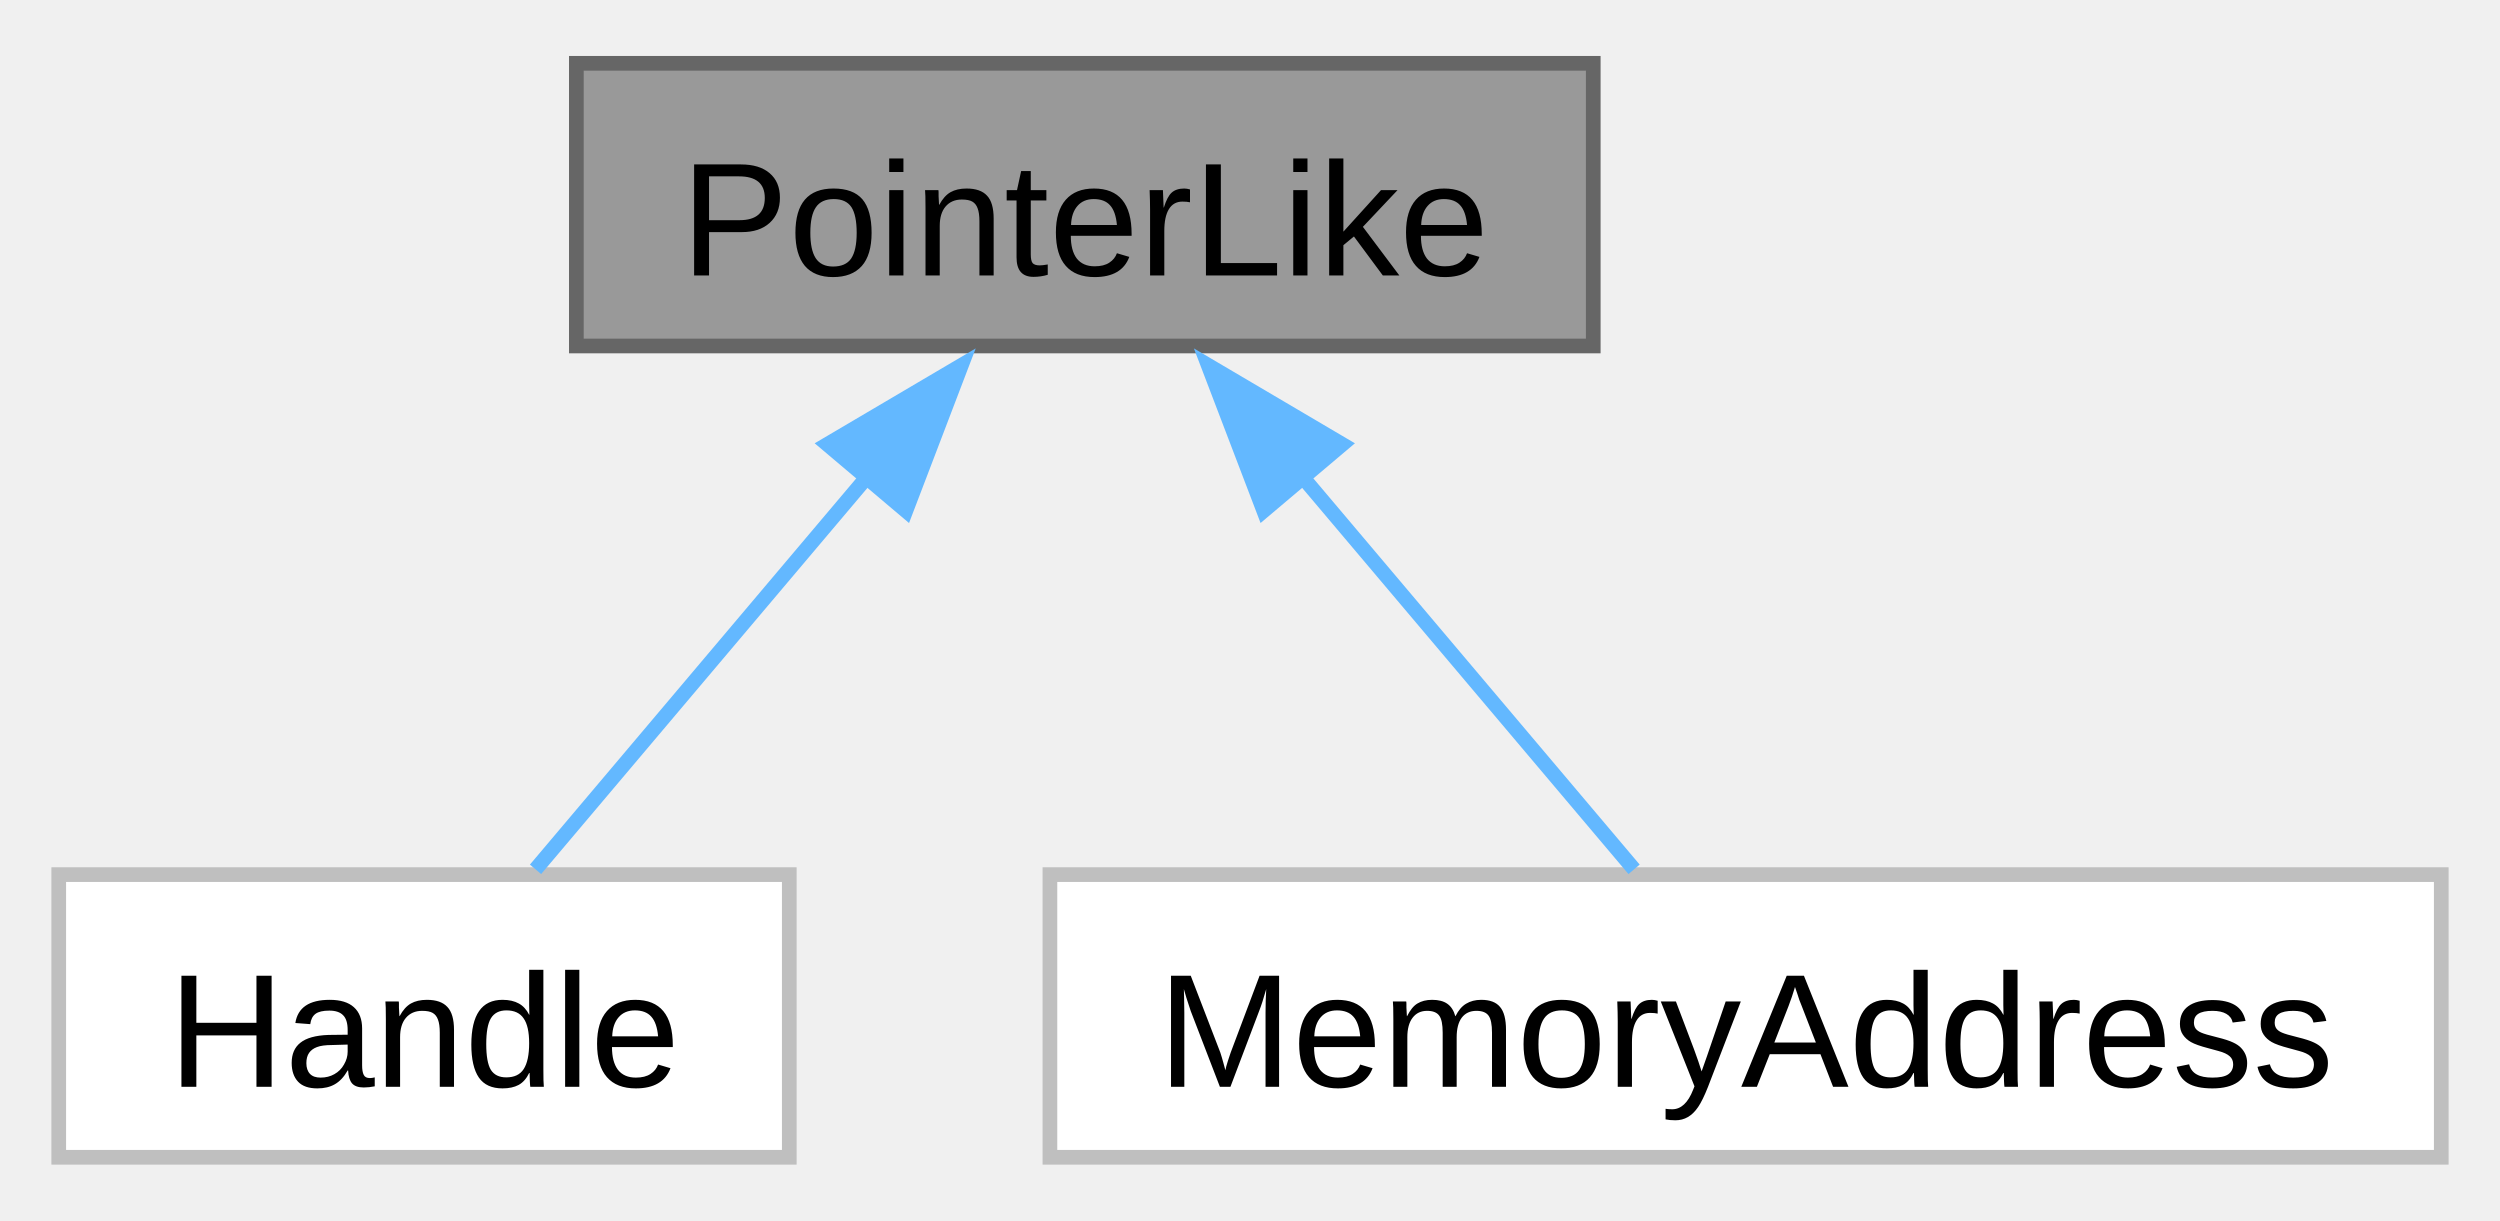
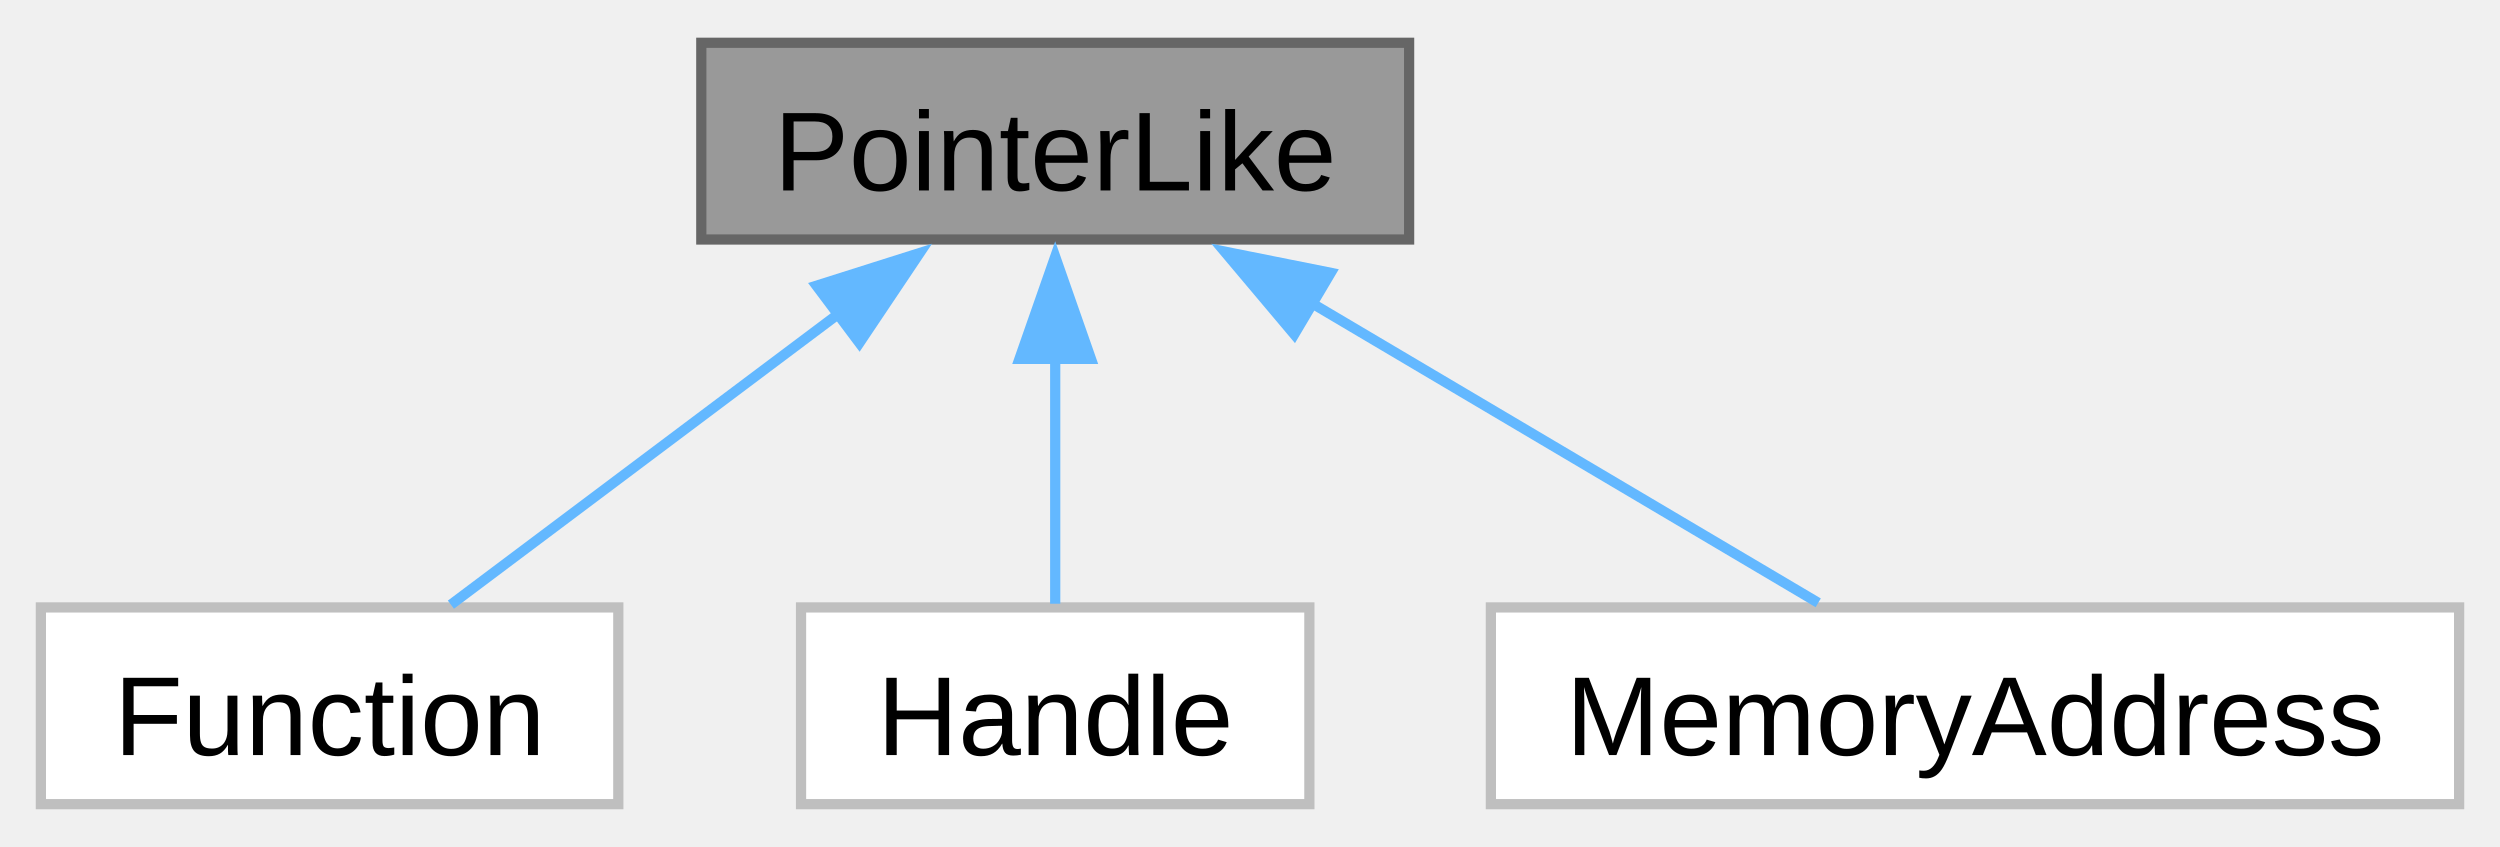
- <svg xmlns="http://www.w3.org/2000/svg" xmlns:xlink="http://www.w3.org/1999/xlink" width="170pt" height="83pt" viewBox="0.00 0.00 170.25 82.50">
+ <svg xmlns="http://www.w3.org/2000/svg" xmlns:xlink="http://www.w3.org/1999/xlink" width="245pt" height="83pt" viewBox="0.00 0.00 244.62 82.50">
  <g id="graph0" class="graph" transform="scale(1 1) rotate(0) translate(4 78.5)">
    <g id="Node000001" class="node">
      <g id="a_Node000001">
        <a xlink:title=" ">
-           <polygon fill="#999999" stroke="#666666" points="104.5,-74.5 35.25,-74.5 35.25,-55.25 104.5,-55.25 104.5,-74.5" />
-           <text text-anchor="middle" x="69.88" y="-60.05" font-family="Arial" font-size="11.00">PointerLike</text>
+           <polygon fill="#999999" stroke="#666666" points="133.88,-74.5 64.62,-74.5 64.62,-55.25 133.88,-55.25 133.88,-74.5" />
+           <text text-anchor="middle" x="99.25" y="-60.05" font-family="Arial" font-size="11.00">PointerLike</text>
        </a>
      </g>
    </g>
    <g id="Node000002" class="node">
      <g id="a_Node000002">
-         <a xlink:href="../../dd/d5e/structwinapi_1_1Handle.html" target="_top" xlink:title=" ">
-           <polygon fill="white" stroke="#bfbfbf" points="49.75,-19.25 0,-19.25 0,0 49.75,0 49.75,-19.25" />
-           <text text-anchor="middle" x="24.88" y="-4.8" font-family="Arial" font-size="11.00">Handle</text>
+         <a xlink:href="../../dd/de8/classwinapi_1_1Function.html" target="_top" xlink:title=" ">
+           <polygon fill="white" stroke="#bfbfbf" points="56.5,-19.25 0,-19.25 0,0 56.5,0 56.5,-19.25" />
+           <text text-anchor="middle" x="28.25" y="-4.8" font-family="Arial" font-size="11.00">Function</text>
        </a>
      </g>
    </g>
    <g id="edge1_Node000001_Node000002" class="edge">
      <g id="a_edge1_Node000001_Node000002">
        <a xlink:title=" ">
-           <path fill="none" stroke="#63b8ff" d="M55.2,-46.51C47.61,-37.53 38.67,-26.95 32.47,-19.61" />
-           <polygon fill="#63b8ff" stroke="#63b8ff" points="52.34,-48.55 61.47,-53.93 57.69,-44.03 52.34,-48.55" />
+           <path fill="none" stroke="#63b8ff" d="M78,-47.94C65.61,-38.64 50.43,-27.26 40.12,-19.52" />
+           <polygon fill="#63b8ff" stroke="#63b8ff" points="75.89,-50.73 85.99,-53.93 80.09,-45.13 75.89,-50.73" />
        </a>
      </g>
    </g>
    <g id="Node000003" class="node">
      <g id="a_Node000003">
-         <a xlink:href="../../d7/d70/classwinapi_1_1MemoryAddress.html" target="_top" xlink:title=" ">
-           <polygon fill="white" stroke="#bfbfbf" points="162.25,-19.25 67.5,-19.25 67.5,0 162.25,0 162.25,-19.25" />
-           <text text-anchor="middle" x="114.88" y="-4.8" font-family="Arial" font-size="11.00">MemoryAddress</text>
+         <a xlink:href="../../dd/d5e/structwinapi_1_1Handle.html" target="_top" xlink:title=" ">
+           <polygon fill="white" stroke="#bfbfbf" points="124.12,-19.25 74.38,-19.25 74.38,0 124.12,0 124.12,-19.25" />
+           <text text-anchor="middle" x="99.25" y="-4.8" font-family="Arial" font-size="11.00">Handle</text>
        </a>
      </g>
    </g>
    <g id="edge2_Node000001_Node000003" class="edge">
      <g id="a_edge2_Node000001_Node000003">
        <a xlink:title=" ">
-           <path fill="none" stroke="#63b8ff" d="M84.55,-46.51C92.14,-37.53 101.08,-26.95 107.28,-19.61" />
-           <polygon fill="#63b8ff" stroke="#63b8ff" points="82.06,-44.03 78.28,-53.93 87.41,-48.55 82.06,-44.03" />
+           <path fill="none" stroke="#63b8ff" d="M99.25,-43.63C99.25,-35.34 99.25,-26.17 99.25,-19.61" />
+           <polygon fill="#63b8ff" stroke="#63b8ff" points="95.75,-43.57 99.25,-53.57 102.75,-43.57 95.75,-43.57" />
+         </a>
+       </g>
+     </g>
+     <g id="Node000004" class="node">
+       <g id="a_Node000004">
+         <a xlink:href="../../d7/d70/classwinapi_1_1MemoryAddress.html" target="_top" xlink:title=" ">
+           <polygon fill="white" stroke="#bfbfbf" points="236.62,-19.25 141.88,-19.25 141.88,0 236.62,0 236.62,-19.25" />
+           <text text-anchor="middle" x="189.25" y="-4.8" font-family="Arial" font-size="11.00">MemoryAddress</text>
+         </a>
+       </g>
+     </g>
+     <g id="edge3_Node000001_Node000004" class="edge">
+       <g id="a_edge3_Node000001_Node000004">
+         <a xlink:title=" ">
+           <path fill="none" stroke="#63b8ff" d="M124.27,-49.07C140.19,-39.65 160.31,-27.75 173.91,-19.7" />
+           <polygon fill="#63b8ff" stroke="#63b8ff" points="122.64,-45.97 115.82,-54.07 126.21,-51.99 122.64,-45.97" />
        </a>
      </g>
    </g>
  </g>
</svg>
